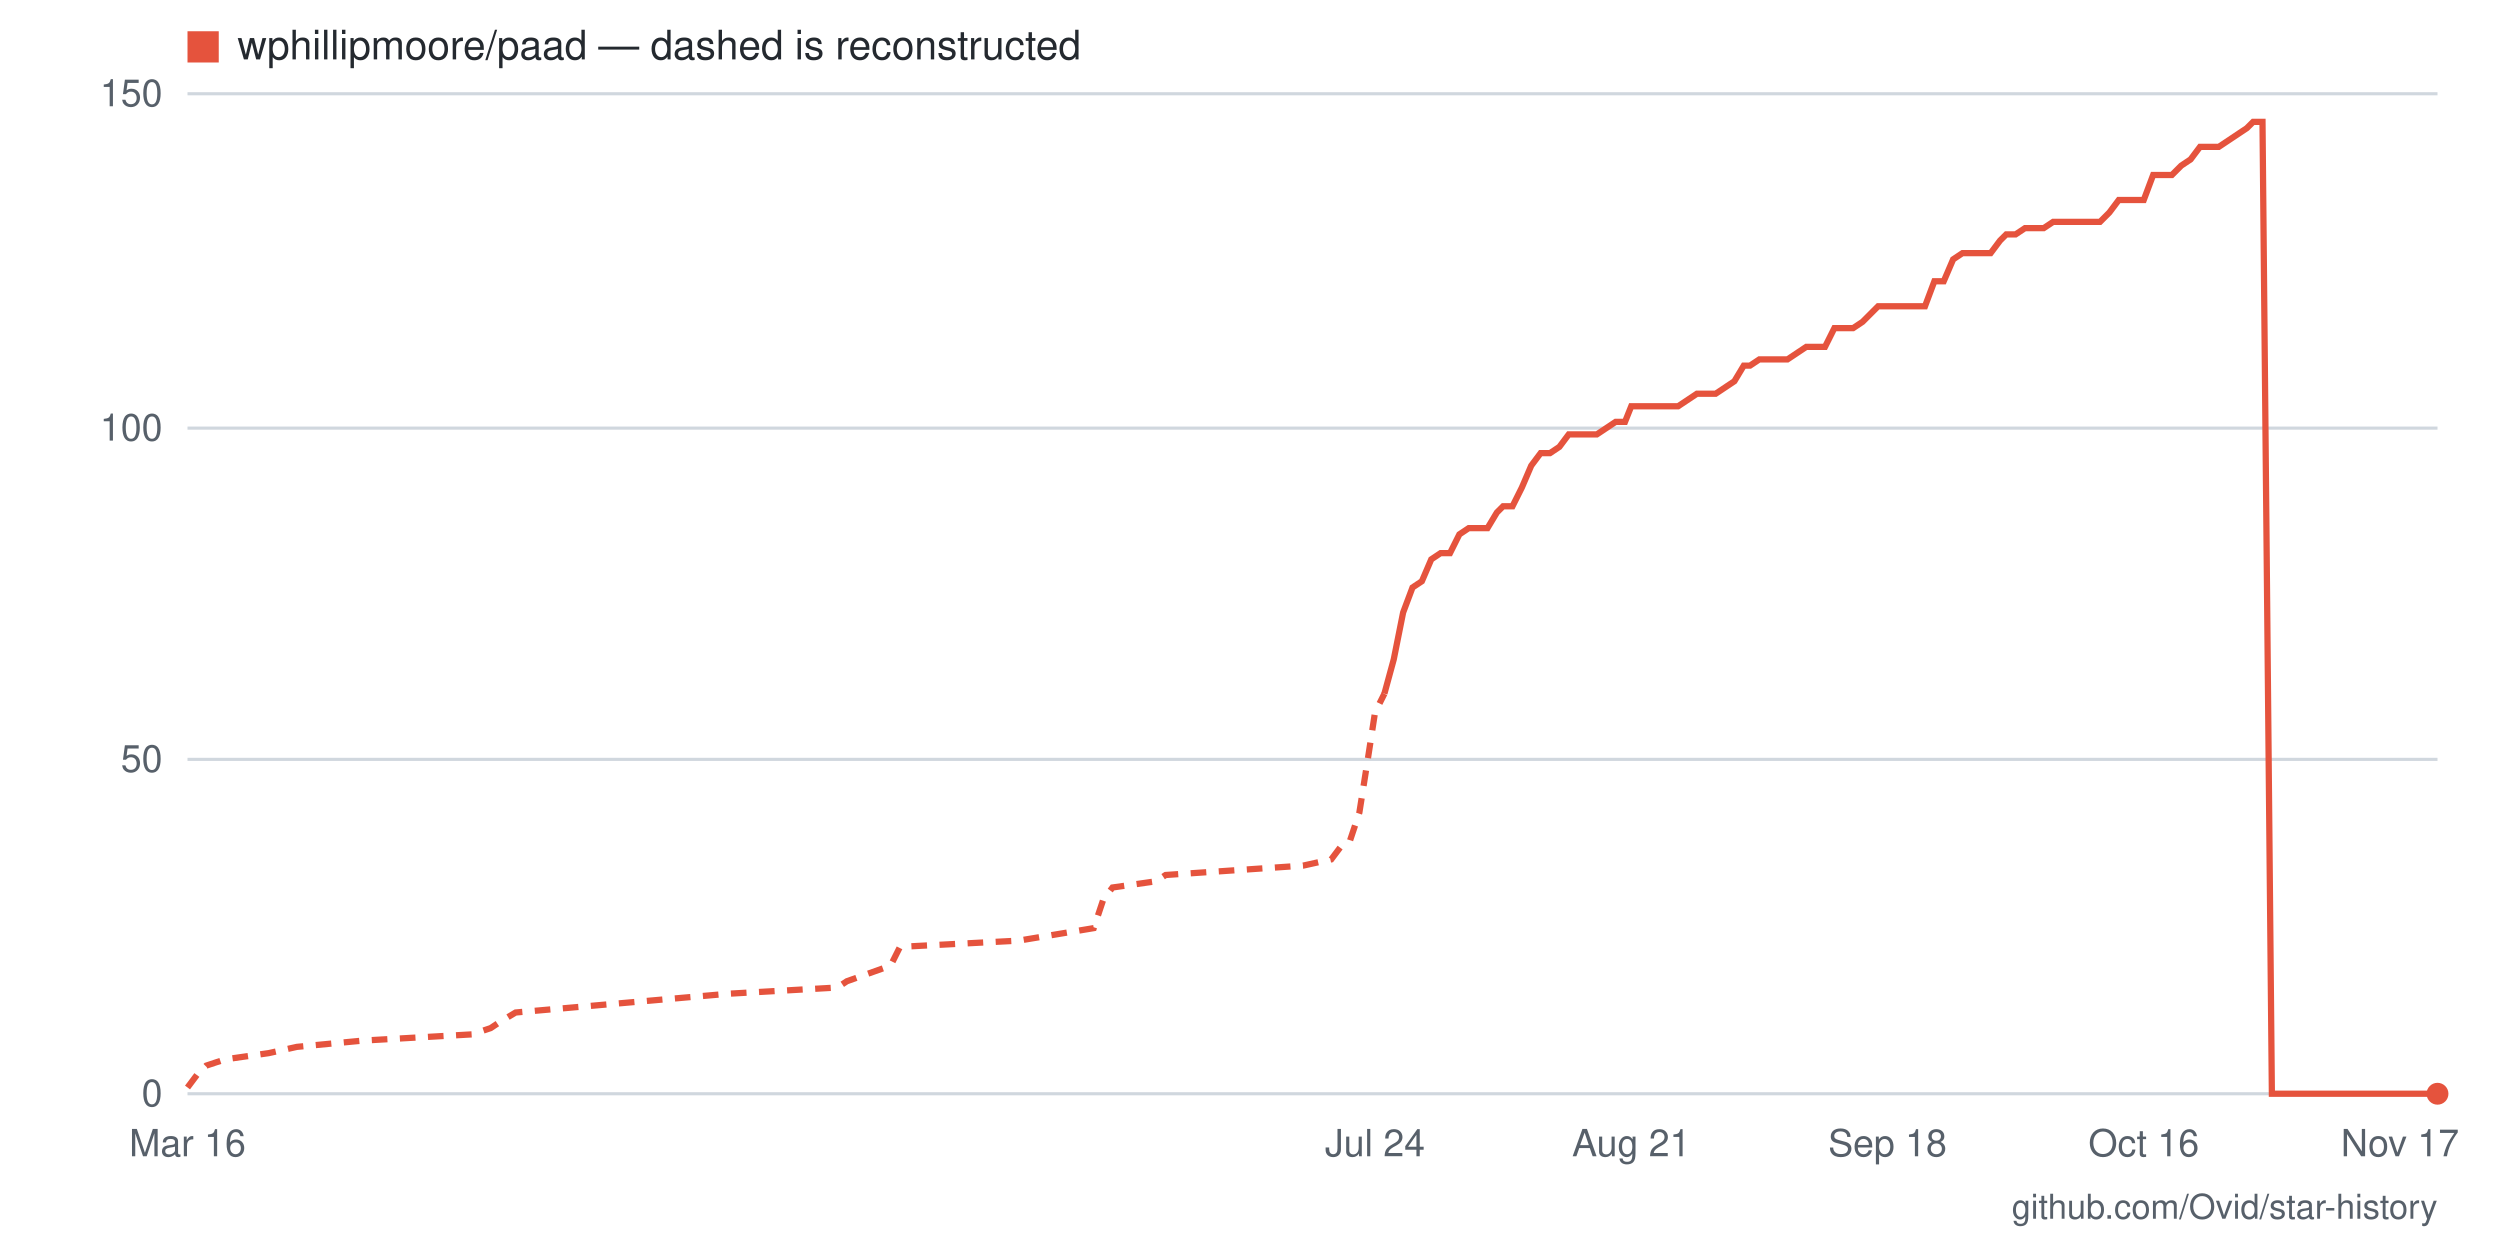
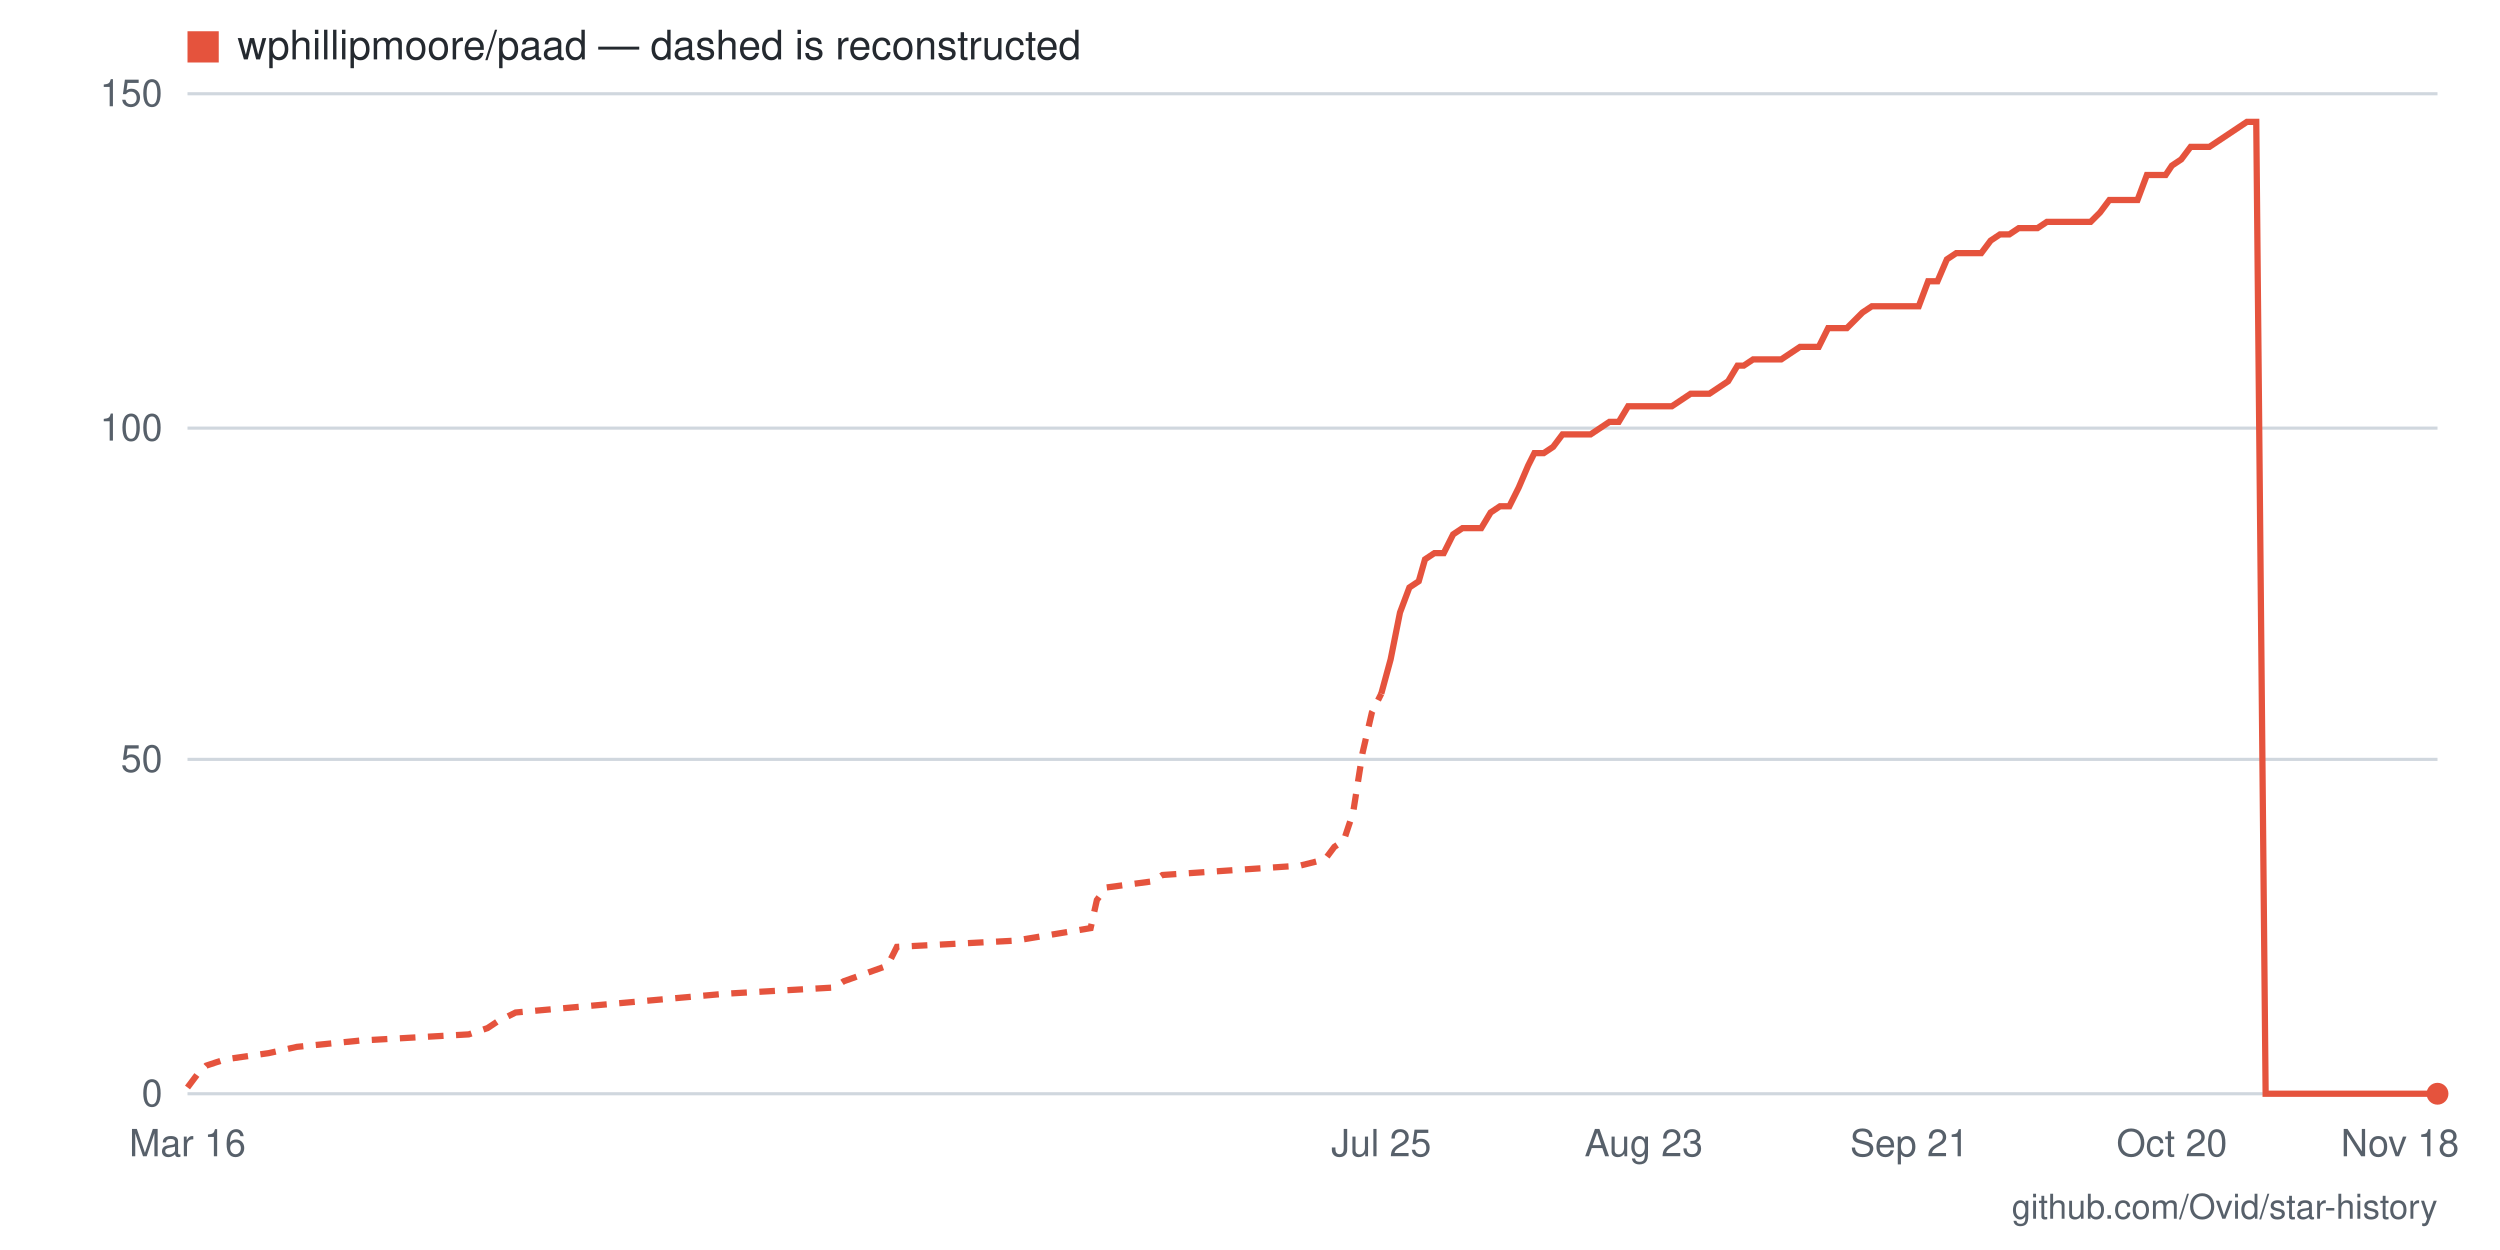
- <svg xmlns="http://www.w3.org/2000/svg" viewBox="0 0 800 400" width="800" height="400" role="img" aria-label="Star history for wphillipmoore/paad: 0 stars as of 2026-11-17">
+ <svg xmlns="http://www.w3.org/2000/svg" viewBox="0 0 800 400" width="800" height="400" role="img" aria-label="Star history for wphillipmoore/paad: 0 stars as of 2026-11-18">
  <rect width="800" height="400" fill="#ffffff" />
  <line x1="60" y1="350" x2="780" y2="350" stroke="#d0d7de" stroke-width="1" />
  <text x="52" y="354" text-anchor="end" font-family="-apple-system,BlinkMacSystemFont,'Segoe UI',Helvetica,Arial,sans-serif" font-size="12" fill="#57606a">0</text>
  <line x1="60" y1="243" x2="780" y2="243" stroke="#d0d7de" stroke-width="1" />
  <text x="52" y="247" text-anchor="end" font-family="-apple-system,BlinkMacSystemFont,'Segoe UI',Helvetica,Arial,sans-serif" font-size="12" fill="#57606a">50</text>
  <line x1="60" y1="137" x2="780" y2="137" stroke="#d0d7de" stroke-width="1" />
  <text x="52" y="141" text-anchor="end" font-family="-apple-system,BlinkMacSystemFont,'Segoe UI',Helvetica,Arial,sans-serif" font-size="12" fill="#57606a">100</text>
  <line x1="60" y1="30" x2="780" y2="30" stroke="#d0d7de" stroke-width="1" />
  <text x="52" y="34" text-anchor="end" font-family="-apple-system,BlinkMacSystemFont,'Segoe UI',Helvetica,Arial,sans-serif" font-size="12" fill="#57606a">150</text>
-   <text x="768" y="370" text-anchor="middle" font-family="-apple-system,BlinkMacSystemFont,'Segoe UI',Helvetica,Arial,sans-serif" font-size="12" fill="#57606a">Nov 17</text>
-   <text x="686" y="370" text-anchor="middle" font-family="-apple-system,BlinkMacSystemFont,'Segoe UI',Helvetica,Arial,sans-serif" font-size="12" fill="#57606a">Oct 16</text>
-   <text x="604" y="370" text-anchor="middle" font-family="-apple-system,BlinkMacSystemFont,'Segoe UI',Helvetica,Arial,sans-serif" font-size="12" fill="#57606a">Sep 18</text>
-   <text x="522" y="370" text-anchor="middle" font-family="-apple-system,BlinkMacSystemFont,'Segoe UI',Helvetica,Arial,sans-serif" font-size="12" fill="#57606a">Aug 21</text>
-   <text x="440" y="370" text-anchor="middle" font-family="-apple-system,BlinkMacSystemFont,'Segoe UI',Helvetica,Arial,sans-serif" font-size="12" fill="#57606a">Jul 24</text>
+   <text x="768" y="370" text-anchor="middle" font-family="-apple-system,BlinkMacSystemFont,'Segoe UI',Helvetica,Arial,sans-serif" font-size="12" fill="#57606a">Nov 18</text>
+   <text x="695" y="370" text-anchor="middle" font-family="-apple-system,BlinkMacSystemFont,'Segoe UI',Helvetica,Arial,sans-serif" font-size="12" fill="#57606a">Oct 20</text>
+   <text x="611" y="370" text-anchor="middle" font-family="-apple-system,BlinkMacSystemFont,'Segoe UI',Helvetica,Arial,sans-serif" font-size="12" fill="#57606a">Sep 21</text>
+   <text x="526" y="370" text-anchor="middle" font-family="-apple-system,BlinkMacSystemFont,'Segoe UI',Helvetica,Arial,sans-serif" font-size="12" fill="#57606a">Aug 23</text>
+   <text x="442" y="370" text-anchor="middle" font-family="-apple-system,BlinkMacSystemFont,'Segoe UI',Helvetica,Arial,sans-serif" font-size="12" fill="#57606a">Jul 25</text>
  <text x="60" y="370" text-anchor="middle" font-family="-apple-system,BlinkMacSystemFont,'Segoe UI',Helvetica,Arial,sans-serif" font-size="12" fill="#57606a">Mar 16</text>
-   <polyline fill="none" stroke="#e5533d" stroke-width="2" stroke-dasharray="5 4" points="60,348 63,344 66,341 72,339 86,337 95,335 116,333 151,331 157,329 160,327 165,324 233,318 268,316 271,314 285,309 288,303 326,301 350,297 353,288 356,284 370,282 373,280 417,277 426,275 429,271 432,269 435,260 438,241 440,228 443,222" />
-   <polyline fill="none" stroke="#e5533d" stroke-width="2" points="443,222 446,211 449,196 452,188 455,186 458,179 461,177 464,177 467,171 470,169 473,169 476,169 479,164 481,162 484,162 487,156 490,149 493,145 496,145 499,143 502,139 505,139 508,139 511,139 514,137 517,135 520,135 522,130 525,130 528,130 531,130 534,130 537,130 540,128 543,126 546,126 549,126 552,124 555,122 558,117 560,117 563,115 566,115 569,115 572,115 575,113 578,111 581,111 584,111 587,105 590,105 593,105 596,103 599,100 601,98 604,98 607,98 610,98 613,98 616,98 619,90 622,90 625,83 628,81 631,81 634,81 637,81 640,77 642,75 645,75 648,73 651,73 654,73 657,71 660,71 663,71 666,71 669,71 672,71 675,68 678,64 680,64 683,64 686,64 689,56 692,56 695,56 698,53 701,51 704,47 707,47 710,47 713,45 716,43 719,41 721,39 724,39 727,350 730,350 733,350 736,350 739,350 742,350 745,350 748,350 751,350 754,350 757,350 760,350 762,350 765,350 768,350 771,350 774,350 777,350 780,350" />
+   <polyline fill="none" stroke="#e5533d" stroke-width="2" stroke-dasharray="5 4" points="60,348 63,344 66,341 72,339 86,337 95,335 115,333 150,331 156,329 159,327 165,324 232,318 267,316 270,314 284,309 287,303 325,301 349,297 351,288 354,284 369,282 372,280 416,277 424,275 427,271 430,269 433,260 436,241 439,228 442,222" />
+   <polyline fill="none" stroke="#e5533d" stroke-width="2" points="442,222 445,211 448,196 451,188 454,186 456,179 459,177 462,177 465,171 468,169 471,169 474,169 477,164 480,162 483,162 486,156 489,149 491,145 494,145 497,143 500,139 503,139 506,139 509,139 512,137 515,135 518,135 521,130 523,130 526,130 529,130 532,130 535,130 538,128 541,126 544,126 547,126 550,124 553,122 556,117 558,117 561,115 564,115 567,115 570,115 573,113 576,111 579,111 582,111 585,105 588,105 591,105 593,103 596,100 599,98 602,98 605,98 608,98 611,98 614,98 617,90 620,90 623,83 626,81 628,81 631,81 634,81 637,77 640,75 643,75 646,73 649,73 652,73 655,71 658,71 660,71 663,71 666,71 669,71 672,68 675,64 678,64 681,64 684,64 687,56 690,56 693,56 695,53 698,51 701,47 704,47 707,47 710,45 713,43 716,41 719,39 722,39 725,350 728,350 730,350 733,350 736,350 739,350 742,350 745,350 748,350 751,350 754,350 757,350 760,350 763,350 765,350 768,350 771,350 774,350 777,350 780,350" />
  <circle cx="780" cy="350" r="3.5" fill="#e5533d" />
  <rect x="60" y="10" width="10" height="10" fill="#e5533d" />
  <text x="76" y="19" font-family="-apple-system,BlinkMacSystemFont,'Segoe UI',Helvetica,Arial,sans-serif" font-size="13" fill="#24292f">wphillipmoore/paad — dashed is reconstructed</text>
  <text x="780" y="390" text-anchor="end" font-family="-apple-system,BlinkMacSystemFont,'Segoe UI',Helvetica,Arial,sans-serif" font-size="11" fill="#57606a">github.com/Ovid/star-history</text>
</svg>
